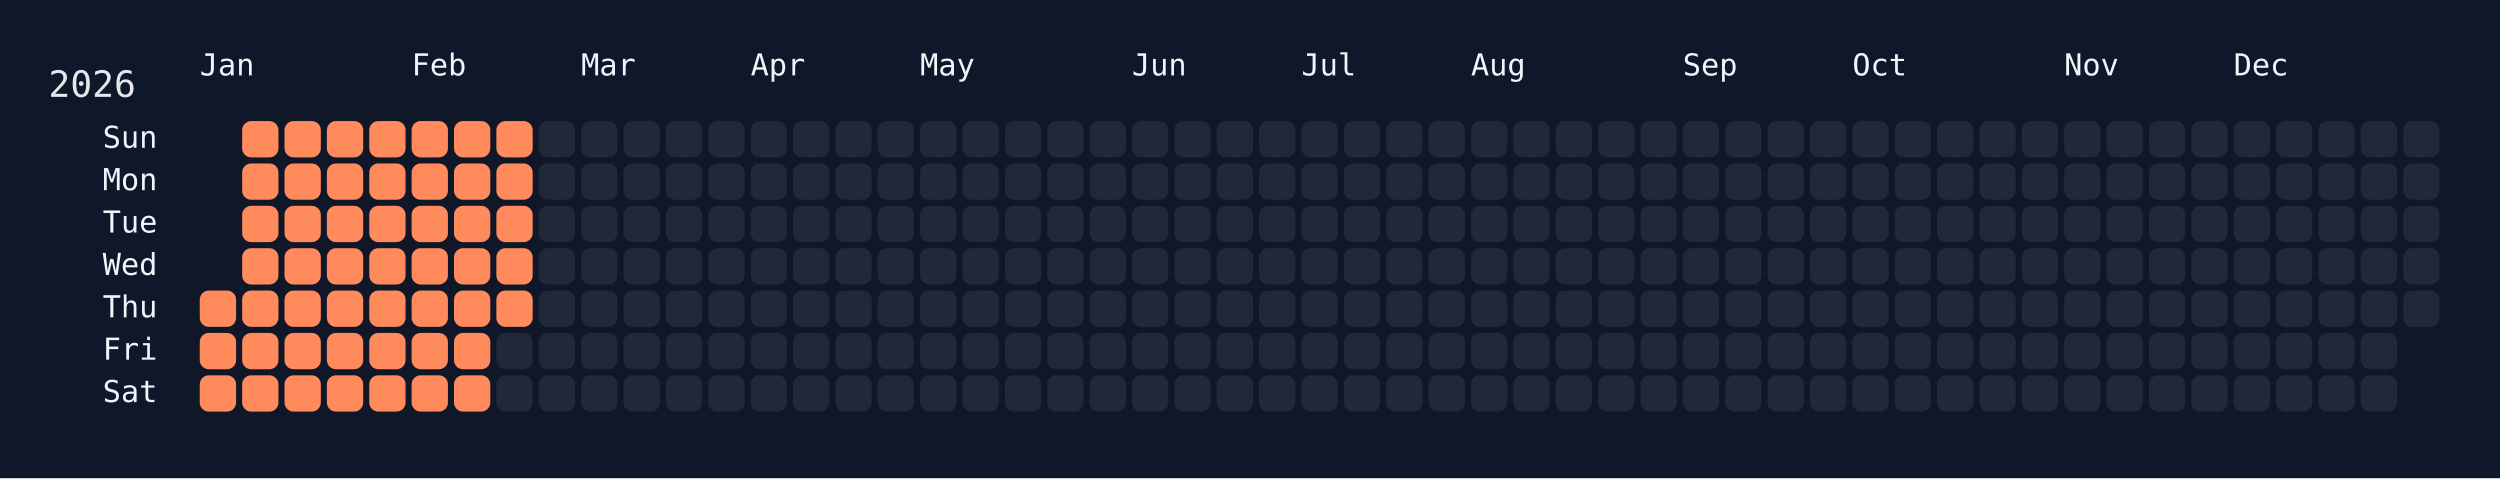
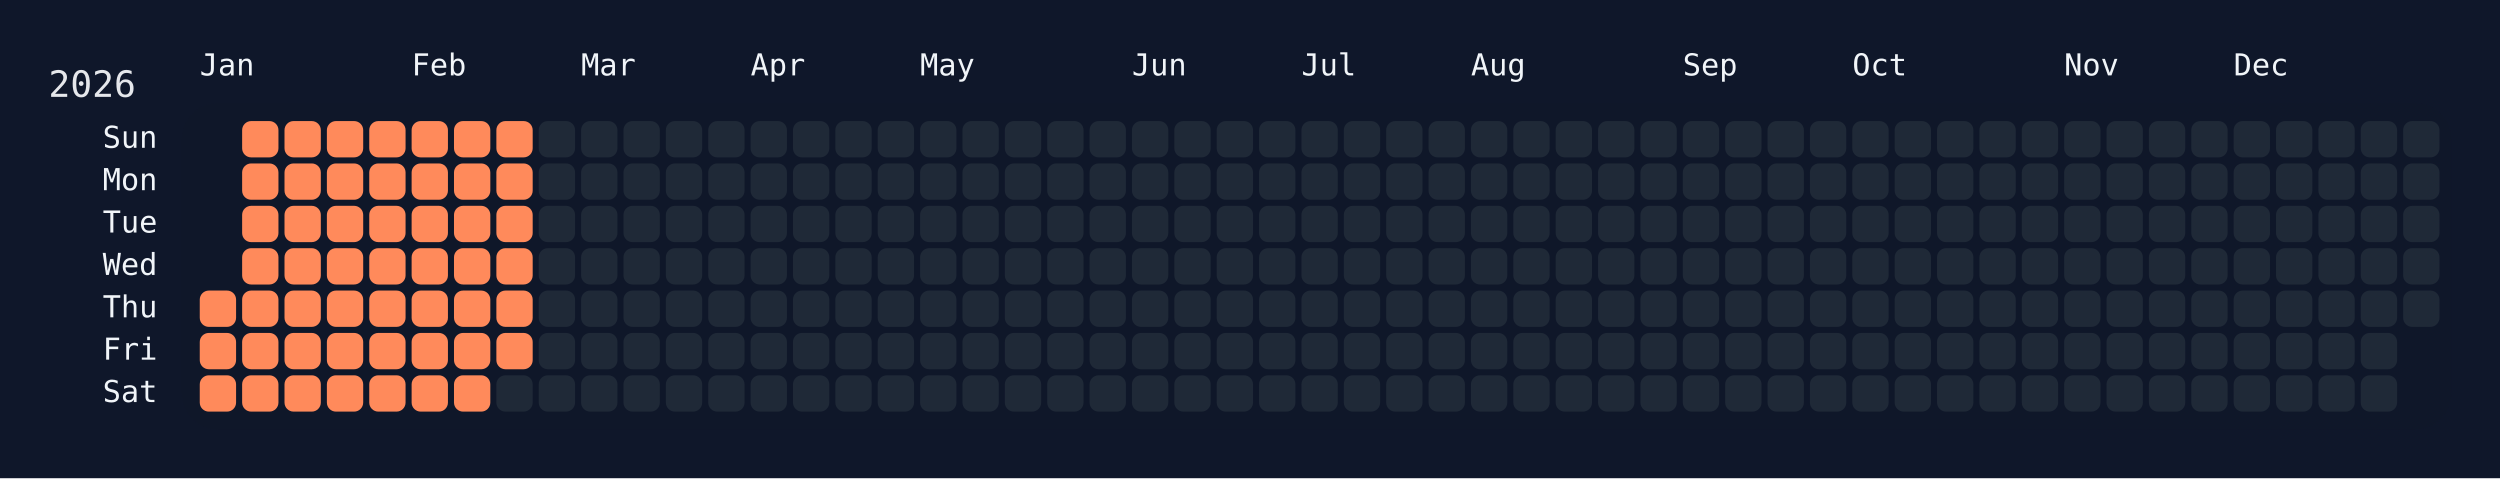
<svg xmlns="http://www.w3.org/2000/svg" width="826" height="158" viewBox="0 0 826 158">
  <rect width="826" height="158" fill="#0f172a" />
  <rect x="60" y="34" width="750" height="108" rx="12" ry="12" fill="rgba(15, 23, 42, 0.8)" />
  <text x="16" y="32" font-size="12" fill="#e5e7eb" font-family="JetBrains Mono, ui-monospace, SFMono-Regular, Menlo, Monaco, Consolas, monospace">2026</text>
  <text x="66" y="18" font-size="10" fill="#f1f5f9" font-family="JetBrains Mono, ui-monospace, SFMono-Regular, Menlo, Monaco, Consolas, monospace" dominant-baseline="hanging">Jan</text>
  <text x="136" y="18" font-size="10" fill="#f1f5f9" font-family="JetBrains Mono, ui-monospace, SFMono-Regular, Menlo, Monaco, Consolas, monospace" dominant-baseline="hanging">Feb</text>
  <text x="192" y="18" font-size="10" fill="#f1f5f9" font-family="JetBrains Mono, ui-monospace, SFMono-Regular, Menlo, Monaco, Consolas, monospace" dominant-baseline="hanging">Mar</text>
  <text x="248" y="18" font-size="10" fill="#f1f5f9" font-family="JetBrains Mono, ui-monospace, SFMono-Regular, Menlo, Monaco, Consolas, monospace" dominant-baseline="hanging">Apr</text>
  <text x="304" y="18" font-size="10" fill="#f1f5f9" font-family="JetBrains Mono, ui-monospace, SFMono-Regular, Menlo, Monaco, Consolas, monospace" dominant-baseline="hanging">May</text>
  <text x="374" y="18" font-size="10" fill="#f1f5f9" font-family="JetBrains Mono, ui-monospace, SFMono-Regular, Menlo, Monaco, Consolas, monospace" dominant-baseline="hanging">Jun</text>
  <text x="430" y="18" font-size="10" fill="#f1f5f9" font-family="JetBrains Mono, ui-monospace, SFMono-Regular, Menlo, Monaco, Consolas, monospace" dominant-baseline="hanging">Jul</text>
  <text x="486" y="18" font-size="10" fill="#f1f5f9" font-family="JetBrains Mono, ui-monospace, SFMono-Regular, Menlo, Monaco, Consolas, monospace" dominant-baseline="hanging">Aug</text>
  <text x="556" y="18" font-size="10" fill="#f1f5f9" font-family="JetBrains Mono, ui-monospace, SFMono-Regular, Menlo, Monaco, Consolas, monospace" dominant-baseline="hanging">Sep</text>
  <text x="612" y="18" font-size="10" fill="#f1f5f9" font-family="JetBrains Mono, ui-monospace, SFMono-Regular, Menlo, Monaco, Consolas, monospace" dominant-baseline="hanging">Oct</text>
  <text x="682" y="18" font-size="10" fill="#f1f5f9" font-family="JetBrains Mono, ui-monospace, SFMono-Regular, Menlo, Monaco, Consolas, monospace" dominant-baseline="hanging">Nov</text>
  <text x="738" y="18" font-size="10" fill="#f1f5f9" font-family="JetBrains Mono, ui-monospace, SFMono-Regular, Menlo, Monaco, Consolas, monospace" dominant-baseline="hanging">Dec</text>
  <text x="52" y="46.0" font-size="10" fill="#f1f5f9" font-family="JetBrains Mono, ui-monospace, SFMono-Regular, Menlo, Monaco, Consolas, monospace" text-anchor="end" dominant-baseline="middle">Sun</text>
  <text x="52" y="60.0" font-size="10" fill="#f1f5f9" font-family="JetBrains Mono, ui-monospace, SFMono-Regular, Menlo, Monaco, Consolas, monospace" text-anchor="end" dominant-baseline="middle">Mon</text>
  <text x="52" y="74.0" font-size="10" fill="#f1f5f9" font-family="JetBrains Mono, ui-monospace, SFMono-Regular, Menlo, Monaco, Consolas, monospace" text-anchor="end" dominant-baseline="middle">Tue</text>
  <text x="52" y="88.0" font-size="10" fill="#f1f5f9" font-family="JetBrains Mono, ui-monospace, SFMono-Regular, Menlo, Monaco, Consolas, monospace" text-anchor="end" dominant-baseline="middle">Wed</text>
  <text x="52" y="102.0" font-size="10" fill="#f1f5f9" font-family="JetBrains Mono, ui-monospace, SFMono-Regular, Menlo, Monaco, Consolas, monospace" text-anchor="end" dominant-baseline="middle">Thu</text>
  <text x="52" y="116.0" font-size="10" fill="#f1f5f9" font-family="JetBrains Mono, ui-monospace, SFMono-Regular, Menlo, Monaco, Consolas, monospace" text-anchor="end" dominant-baseline="middle">Fri</text>
  <text x="52" y="130.0" font-size="10" fill="#f1f5f9" font-family="JetBrains Mono, ui-monospace, SFMono-Regular, Menlo, Monaco, Consolas, monospace" text-anchor="end" dominant-baseline="middle">Sat</text>
  <g transform="translate(66,40)">
    <rect x="0" y="56" width="12" height="12" rx="3" ry="3" fill="#ff8a5b" data-date="2026-01-01" />
    <rect x="0" y="70" width="12" height="12" rx="3" ry="3" fill="#ff8a5b" data-date="2026-01-02" />
    <rect x="0" y="84" width="12" height="12" rx="3" ry="3" fill="#ff8a5b" data-date="2026-01-03" />
    <rect x="14" y="0" width="12" height="12" rx="3" ry="3" fill="#ff8a5b" data-date="2026-01-04" />
    <rect x="14" y="14" width="12" height="12" rx="3" ry="3" fill="#ff8a5b" data-date="2026-01-05" />
    <rect x="14" y="28" width="12" height="12" rx="3" ry="3" fill="#ff8a5b" data-date="2026-01-06" />
    <rect x="14" y="42" width="12" height="12" rx="3" ry="3" fill="#ff8a5b" data-date="2026-01-07" />
    <rect x="14" y="56" width="12" height="12" rx="3" ry="3" fill="#ff8a5b" data-date="2026-01-08" />
    <rect x="14" y="70" width="12" height="12" rx="3" ry="3" fill="#ff8a5b" data-date="2026-01-09" />
    <rect x="14" y="84" width="12" height="12" rx="3" ry="3" fill="#ff8a5b" data-date="2026-01-10" />
    <rect x="28" y="0" width="12" height="12" rx="3" ry="3" fill="#ff8a5b" data-date="2026-01-11" />
    <rect x="28" y="14" width="12" height="12" rx="3" ry="3" fill="#ff8a5b" data-date="2026-01-12" />
    <rect x="28" y="28" width="12" height="12" rx="3" ry="3" fill="#ff8a5b" data-date="2026-01-13" />
    <rect x="28" y="42" width="12" height="12" rx="3" ry="3" fill="#ff8a5b" data-date="2026-01-14" />
    <rect x="28" y="56" width="12" height="12" rx="3" ry="3" fill="#ff8a5b" data-date="2026-01-15" />
    <rect x="28" y="70" width="12" height="12" rx="3" ry="3" fill="#ff8a5b" data-date="2026-01-16" />
    <rect x="28" y="84" width="12" height="12" rx="3" ry="3" fill="#ff8a5b" data-date="2026-01-17" />
    <rect x="42" y="0" width="12" height="12" rx="3" ry="3" fill="#ff8a5b" data-date="2026-01-18" />
    <rect x="42" y="14" width="12" height="12" rx="3" ry="3" fill="#ff8a5b" data-date="2026-01-19" />
    <rect x="42" y="28" width="12" height="12" rx="3" ry="3" fill="#ff8a5b" data-date="2026-01-20" />
    <rect x="42" y="42" width="12" height="12" rx="3" ry="3" fill="#ff8a5b" data-date="2026-01-21" />
    <rect x="42" y="56" width="12" height="12" rx="3" ry="3" fill="#ff8a5b" data-date="2026-01-22" />
    <rect x="42" y="70" width="12" height="12" rx="3" ry="3" fill="#ff8a5b" data-date="2026-01-23" />
    <rect x="42" y="84" width="12" height="12" rx="3" ry="3" fill="#ff8a5b" data-date="2026-01-24" />
    <rect x="56" y="0" width="12" height="12" rx="3" ry="3" fill="#ff8a5b" data-date="2026-01-25" />
    <rect x="56" y="14" width="12" height="12" rx="3" ry="3" fill="#ff8a5b" data-date="2026-01-26" />
    <rect x="56" y="28" width="12" height="12" rx="3" ry="3" fill="#ff8a5b" data-date="2026-01-27" />
    <rect x="56" y="42" width="12" height="12" rx="3" ry="3" fill="#ff8a5b" data-date="2026-01-28" />
    <rect x="56" y="56" width="12" height="12" rx="3" ry="3" fill="#ff8a5b" data-date="2026-01-29" />
    <rect x="56" y="70" width="12" height="12" rx="3" ry="3" fill="#ff8a5b" data-date="2026-01-30" />
    <rect x="56" y="84" width="12" height="12" rx="3" ry="3" fill="#ff8a5b" data-date="2026-01-31" />
    <rect x="70" y="0" width="12" height="12" rx="3" ry="3" fill="#ff8a5b" data-date="2026-02-01" />
    <rect x="70" y="14" width="12" height="12" rx="3" ry="3" fill="#ff8a5b" data-date="2026-02-02" />
    <rect x="70" y="28" width="12" height="12" rx="3" ry="3" fill="#ff8a5b" data-date="2026-02-03" />
    <rect x="70" y="42" width="12" height="12" rx="3" ry="3" fill="#ff8a5b" data-date="2026-02-04" />
    <rect x="70" y="56" width="12" height="12" rx="3" ry="3" fill="#ff8a5b" data-date="2026-02-05" />
    <rect x="70" y="70" width="12" height="12" rx="3" ry="3" fill="#ff8a5b" data-date="2026-02-06" />
    <rect x="70" y="84" width="12" height="12" rx="3" ry="3" fill="#ff8a5b" data-date="2026-02-07" />
    <rect x="84" y="0" width="12" height="12" rx="3" ry="3" fill="#ff8a5b" data-date="2026-02-08" />
    <rect x="84" y="14" width="12" height="12" rx="3" ry="3" fill="#ff8a5b" data-date="2026-02-09" />
    <rect x="84" y="28" width="12" height="12" rx="3" ry="3" fill="#ff8a5b" data-date="2026-02-10" />
    <rect x="84" y="42" width="12" height="12" rx="3" ry="3" fill="#ff8a5b" data-date="2026-02-11" />
    <rect x="84" y="56" width="12" height="12" rx="3" ry="3" fill="#ff8a5b" data-date="2026-02-12" />
    <rect x="84" y="70" width="12" height="12" rx="3" ry="3" fill="#ff8a5b" data-date="2026-02-13" />
    <rect x="84" y="84" width="12" height="12" rx="3" ry="3" fill="#ff8a5b" data-date="2026-02-14" />
    <rect x="98" y="0" width="12" height="12" rx="3" ry="3" fill="#ff8a5b" data-date="2026-02-15" />
    <rect x="98" y="14" width="12" height="12" rx="3" ry="3" fill="#ff8a5b" data-date="2026-02-16" />
    <rect x="98" y="28" width="12" height="12" rx="3" ry="3" fill="#ff8a5b" data-date="2026-02-17" />
    <rect x="98" y="42" width="12" height="12" rx="3" ry="3" fill="#ff8a5b" data-date="2026-02-18" />
    <rect x="98" y="56" width="12" height="12" rx="3" ry="3" fill="#ff8a5b" data-date="2026-02-19" />
-     <rect x="98" y="70" width="12" height="12" rx="3" ry="3" fill="#1f2937" data-date="2026-02-20" />
+     <rect x="98" y="70" width="12" height="12" rx="3" ry="3" fill="#ff8a5b" data-date="2026-02-20" />
    <rect x="98" y="84" width="12" height="12" rx="3" ry="3" fill="#1f2937" data-date="2026-02-21" />
    <rect x="112" y="0" width="12" height="12" rx="3" ry="3" fill="#1f2937" data-date="2026-02-22" />
    <rect x="112" y="14" width="12" height="12" rx="3" ry="3" fill="#1f2937" data-date="2026-02-23" />
    <rect x="112" y="28" width="12" height="12" rx="3" ry="3" fill="#1f2937" data-date="2026-02-24" />
    <rect x="112" y="42" width="12" height="12" rx="3" ry="3" fill="#1f2937" data-date="2026-02-25" />
    <rect x="112" y="56" width="12" height="12" rx="3" ry="3" fill="#1f2937" data-date="2026-02-26" />
    <rect x="112" y="70" width="12" height="12" rx="3" ry="3" fill="#1f2937" data-date="2026-02-27" />
    <rect x="112" y="84" width="12" height="12" rx="3" ry="3" fill="#1f2937" data-date="2026-02-28" />
    <rect x="126" y="0" width="12" height="12" rx="3" ry="3" fill="#1f2937" data-date="2026-03-01" />
    <rect x="126" y="14" width="12" height="12" rx="3" ry="3" fill="#1f2937" data-date="2026-03-02" />
    <rect x="126" y="28" width="12" height="12" rx="3" ry="3" fill="#1f2937" data-date="2026-03-03" />
    <rect x="126" y="42" width="12" height="12" rx="3" ry="3" fill="#1f2937" data-date="2026-03-04" />
    <rect x="126" y="56" width="12" height="12" rx="3" ry="3" fill="#1f2937" data-date="2026-03-05" />
    <rect x="126" y="70" width="12" height="12" rx="3" ry="3" fill="#1f2937" data-date="2026-03-06" />
    <rect x="126" y="84" width="12" height="12" rx="3" ry="3" fill="#1f2937" data-date="2026-03-07" />
    <rect x="140" y="0" width="12" height="12" rx="3" ry="3" fill="#1f2937" data-date="2026-03-08" />
    <rect x="140" y="14" width="12" height="12" rx="3" ry="3" fill="#1f2937" data-date="2026-03-09" />
    <rect x="140" y="28" width="12" height="12" rx="3" ry="3" fill="#1f2937" data-date="2026-03-10" />
    <rect x="140" y="42" width="12" height="12" rx="3" ry="3" fill="#1f2937" data-date="2026-03-11" />
    <rect x="140" y="56" width="12" height="12" rx="3" ry="3" fill="#1f2937" data-date="2026-03-12" />
    <rect x="140" y="70" width="12" height="12" rx="3" ry="3" fill="#1f2937" data-date="2026-03-13" />
    <rect x="140" y="84" width="12" height="12" rx="3" ry="3" fill="#1f2937" data-date="2026-03-14" />
    <rect x="154" y="0" width="12" height="12" rx="3" ry="3" fill="#1f2937" data-date="2026-03-15" />
    <rect x="154" y="14" width="12" height="12" rx="3" ry="3" fill="#1f2937" data-date="2026-03-16" />
    <rect x="154" y="28" width="12" height="12" rx="3" ry="3" fill="#1f2937" data-date="2026-03-17" />
    <rect x="154" y="42" width="12" height="12" rx="3" ry="3" fill="#1f2937" data-date="2026-03-18" />
    <rect x="154" y="56" width="12" height="12" rx="3" ry="3" fill="#1f2937" data-date="2026-03-19" />
    <rect x="154" y="70" width="12" height="12" rx="3" ry="3" fill="#1f2937" data-date="2026-03-20" />
    <rect x="154" y="84" width="12" height="12" rx="3" ry="3" fill="#1f2937" data-date="2026-03-21" />
    <rect x="168" y="0" width="12" height="12" rx="3" ry="3" fill="#1f2937" data-date="2026-03-22" />
    <rect x="168" y="14" width="12" height="12" rx="3" ry="3" fill="#1f2937" data-date="2026-03-23" />
    <rect x="168" y="28" width="12" height="12" rx="3" ry="3" fill="#1f2937" data-date="2026-03-24" />
    <rect x="168" y="42" width="12" height="12" rx="3" ry="3" fill="#1f2937" data-date="2026-03-25" />
    <rect x="168" y="56" width="12" height="12" rx="3" ry="3" fill="#1f2937" data-date="2026-03-26" />
    <rect x="168" y="70" width="12" height="12" rx="3" ry="3" fill="#1f2937" data-date="2026-03-27" />
    <rect x="168" y="84" width="12" height="12" rx="3" ry="3" fill="#1f2937" data-date="2026-03-28" />
    <rect x="182" y="0" width="12" height="12" rx="3" ry="3" fill="#1f2937" data-date="2026-03-29" />
    <rect x="182" y="14" width="12" height="12" rx="3" ry="3" fill="#1f2937" data-date="2026-03-30" />
    <rect x="182" y="28" width="12" height="12" rx="3" ry="3" fill="#1f2937" data-date="2026-03-31" />
    <rect x="182" y="42" width="12" height="12" rx="3" ry="3" fill="#1f2937" data-date="2026-04-01" />
    <rect x="182" y="56" width="12" height="12" rx="3" ry="3" fill="#1f2937" data-date="2026-04-02" />
    <rect x="182" y="70" width="12" height="12" rx="3" ry="3" fill="#1f2937" data-date="2026-04-03" />
    <rect x="182" y="84" width="12" height="12" rx="3" ry="3" fill="#1f2937" data-date="2026-04-04" />
    <rect x="196" y="0" width="12" height="12" rx="3" ry="3" fill="#1f2937" data-date="2026-04-05" />
    <rect x="196" y="14" width="12" height="12" rx="3" ry="3" fill="#1f2937" data-date="2026-04-06" />
    <rect x="196" y="28" width="12" height="12" rx="3" ry="3" fill="#1f2937" data-date="2026-04-07" />
    <rect x="196" y="42" width="12" height="12" rx="3" ry="3" fill="#1f2937" data-date="2026-04-08" />
    <rect x="196" y="56" width="12" height="12" rx="3" ry="3" fill="#1f2937" data-date="2026-04-09" />
    <rect x="196" y="70" width="12" height="12" rx="3" ry="3" fill="#1f2937" data-date="2026-04-10" />
    <rect x="196" y="84" width="12" height="12" rx="3" ry="3" fill="#1f2937" data-date="2026-04-11" />
    <rect x="210" y="0" width="12" height="12" rx="3" ry="3" fill="#1f2937" data-date="2026-04-12" />
    <rect x="210" y="14" width="12" height="12" rx="3" ry="3" fill="#1f2937" data-date="2026-04-13" />
    <rect x="210" y="28" width="12" height="12" rx="3" ry="3" fill="#1f2937" data-date="2026-04-14" />
    <rect x="210" y="42" width="12" height="12" rx="3" ry="3" fill="#1f2937" data-date="2026-04-15" />
    <rect x="210" y="56" width="12" height="12" rx="3" ry="3" fill="#1f2937" data-date="2026-04-16" />
    <rect x="210" y="70" width="12" height="12" rx="3" ry="3" fill="#1f2937" data-date="2026-04-17" />
    <rect x="210" y="84" width="12" height="12" rx="3" ry="3" fill="#1f2937" data-date="2026-04-18" />
    <rect x="224" y="0" width="12" height="12" rx="3" ry="3" fill="#1f2937" data-date="2026-04-19" />
    <rect x="224" y="14" width="12" height="12" rx="3" ry="3" fill="#1f2937" data-date="2026-04-20" />
    <rect x="224" y="28" width="12" height="12" rx="3" ry="3" fill="#1f2937" data-date="2026-04-21" />
    <rect x="224" y="42" width="12" height="12" rx="3" ry="3" fill="#1f2937" data-date="2026-04-22" />
    <rect x="224" y="56" width="12" height="12" rx="3" ry="3" fill="#1f2937" data-date="2026-04-23" />
    <rect x="224" y="70" width="12" height="12" rx="3" ry="3" fill="#1f2937" data-date="2026-04-24" />
    <rect x="224" y="84" width="12" height="12" rx="3" ry="3" fill="#1f2937" data-date="2026-04-25" />
    <rect x="238" y="0" width="12" height="12" rx="3" ry="3" fill="#1f2937" data-date="2026-04-26" />
    <rect x="238" y="14" width="12" height="12" rx="3" ry="3" fill="#1f2937" data-date="2026-04-27" />
    <rect x="238" y="28" width="12" height="12" rx="3" ry="3" fill="#1f2937" data-date="2026-04-28" />
    <rect x="238" y="42" width="12" height="12" rx="3" ry="3" fill="#1f2937" data-date="2026-04-29" />
    <rect x="238" y="56" width="12" height="12" rx="3" ry="3" fill="#1f2937" data-date="2026-04-30" />
    <rect x="238" y="70" width="12" height="12" rx="3" ry="3" fill="#1f2937" data-date="2026-05-01" />
    <rect x="238" y="84" width="12" height="12" rx="3" ry="3" fill="#1f2937" data-date="2026-05-02" />
    <rect x="252" y="0" width="12" height="12" rx="3" ry="3" fill="#1f2937" data-date="2026-05-03" />
    <rect x="252" y="14" width="12" height="12" rx="3" ry="3" fill="#1f2937" data-date="2026-05-04" />
    <rect x="252" y="28" width="12" height="12" rx="3" ry="3" fill="#1f2937" data-date="2026-05-05" />
    <rect x="252" y="42" width="12" height="12" rx="3" ry="3" fill="#1f2937" data-date="2026-05-06" />
    <rect x="252" y="56" width="12" height="12" rx="3" ry="3" fill="#1f2937" data-date="2026-05-07" />
    <rect x="252" y="70" width="12" height="12" rx="3" ry="3" fill="#1f2937" data-date="2026-05-08" />
    <rect x="252" y="84" width="12" height="12" rx="3" ry="3" fill="#1f2937" data-date="2026-05-09" />
    <rect x="266" y="0" width="12" height="12" rx="3" ry="3" fill="#1f2937" data-date="2026-05-10" />
    <rect x="266" y="14" width="12" height="12" rx="3" ry="3" fill="#1f2937" data-date="2026-05-11" />
    <rect x="266" y="28" width="12" height="12" rx="3" ry="3" fill="#1f2937" data-date="2026-05-12" />
    <rect x="266" y="42" width="12" height="12" rx="3" ry="3" fill="#1f2937" data-date="2026-05-13" />
    <rect x="266" y="56" width="12" height="12" rx="3" ry="3" fill="#1f2937" data-date="2026-05-14" />
    <rect x="266" y="70" width="12" height="12" rx="3" ry="3" fill="#1f2937" data-date="2026-05-15" />
    <rect x="266" y="84" width="12" height="12" rx="3" ry="3" fill="#1f2937" data-date="2026-05-16" />
    <rect x="280" y="0" width="12" height="12" rx="3" ry="3" fill="#1f2937" data-date="2026-05-17" />
    <rect x="280" y="14" width="12" height="12" rx="3" ry="3" fill="#1f2937" data-date="2026-05-18" />
    <rect x="280" y="28" width="12" height="12" rx="3" ry="3" fill="#1f2937" data-date="2026-05-19" />
    <rect x="280" y="42" width="12" height="12" rx="3" ry="3" fill="#1f2937" data-date="2026-05-20" />
    <rect x="280" y="56" width="12" height="12" rx="3" ry="3" fill="#1f2937" data-date="2026-05-21" />
    <rect x="280" y="70" width="12" height="12" rx="3" ry="3" fill="#1f2937" data-date="2026-05-22" />
    <rect x="280" y="84" width="12" height="12" rx="3" ry="3" fill="#1f2937" data-date="2026-05-23" />
    <rect x="294" y="0" width="12" height="12" rx="3" ry="3" fill="#1f2937" data-date="2026-05-24" />
    <rect x="294" y="14" width="12" height="12" rx="3" ry="3" fill="#1f2937" data-date="2026-05-25" />
    <rect x="294" y="28" width="12" height="12" rx="3" ry="3" fill="#1f2937" data-date="2026-05-26" />
    <rect x="294" y="42" width="12" height="12" rx="3" ry="3" fill="#1f2937" data-date="2026-05-27" />
    <rect x="294" y="56" width="12" height="12" rx="3" ry="3" fill="#1f2937" data-date="2026-05-28" />
    <rect x="294" y="70" width="12" height="12" rx="3" ry="3" fill="#1f2937" data-date="2026-05-29" />
    <rect x="294" y="84" width="12" height="12" rx="3" ry="3" fill="#1f2937" data-date="2026-05-30" />
    <rect x="308" y="0" width="12" height="12" rx="3" ry="3" fill="#1f2937" data-date="2026-05-31" />
    <rect x="308" y="14" width="12" height="12" rx="3" ry="3" fill="#1f2937" data-date="2026-06-01" />
    <rect x="308" y="28" width="12" height="12" rx="3" ry="3" fill="#1f2937" data-date="2026-06-02" />
    <rect x="308" y="42" width="12" height="12" rx="3" ry="3" fill="#1f2937" data-date="2026-06-03" />
    <rect x="308" y="56" width="12" height="12" rx="3" ry="3" fill="#1f2937" data-date="2026-06-04" />
    <rect x="308" y="70" width="12" height="12" rx="3" ry="3" fill="#1f2937" data-date="2026-06-05" />
    <rect x="308" y="84" width="12" height="12" rx="3" ry="3" fill="#1f2937" data-date="2026-06-06" />
    <rect x="322" y="0" width="12" height="12" rx="3" ry="3" fill="#1f2937" data-date="2026-06-07" />
    <rect x="322" y="14" width="12" height="12" rx="3" ry="3" fill="#1f2937" data-date="2026-06-08" />
    <rect x="322" y="28" width="12" height="12" rx="3" ry="3" fill="#1f2937" data-date="2026-06-09" />
    <rect x="322" y="42" width="12" height="12" rx="3" ry="3" fill="#1f2937" data-date="2026-06-10" />
    <rect x="322" y="56" width="12" height="12" rx="3" ry="3" fill="#1f2937" data-date="2026-06-11" />
    <rect x="322" y="70" width="12" height="12" rx="3" ry="3" fill="#1f2937" data-date="2026-06-12" />
    <rect x="322" y="84" width="12" height="12" rx="3" ry="3" fill="#1f2937" data-date="2026-06-13" />
    <rect x="336" y="0" width="12" height="12" rx="3" ry="3" fill="#1f2937" data-date="2026-06-14" />
    <rect x="336" y="14" width="12" height="12" rx="3" ry="3" fill="#1f2937" data-date="2026-06-15" />
    <rect x="336" y="28" width="12" height="12" rx="3" ry="3" fill="#1f2937" data-date="2026-06-16" />
    <rect x="336" y="42" width="12" height="12" rx="3" ry="3" fill="#1f2937" data-date="2026-06-17" />
    <rect x="336" y="56" width="12" height="12" rx="3" ry="3" fill="#1f2937" data-date="2026-06-18" />
    <rect x="336" y="70" width="12" height="12" rx="3" ry="3" fill="#1f2937" data-date="2026-06-19" />
    <rect x="336" y="84" width="12" height="12" rx="3" ry="3" fill="#1f2937" data-date="2026-06-20" />
    <rect x="350" y="0" width="12" height="12" rx="3" ry="3" fill="#1f2937" data-date="2026-06-21" />
    <rect x="350" y="14" width="12" height="12" rx="3" ry="3" fill="#1f2937" data-date="2026-06-22" />
    <rect x="350" y="28" width="12" height="12" rx="3" ry="3" fill="#1f2937" data-date="2026-06-23" />
    <rect x="350" y="42" width="12" height="12" rx="3" ry="3" fill="#1f2937" data-date="2026-06-24" />
    <rect x="350" y="56" width="12" height="12" rx="3" ry="3" fill="#1f2937" data-date="2026-06-25" />
    <rect x="350" y="70" width="12" height="12" rx="3" ry="3" fill="#1f2937" data-date="2026-06-26" />
    <rect x="350" y="84" width="12" height="12" rx="3" ry="3" fill="#1f2937" data-date="2026-06-27" />
    <rect x="364" y="0" width="12" height="12" rx="3" ry="3" fill="#1f2937" data-date="2026-06-28" />
    <rect x="364" y="14" width="12" height="12" rx="3" ry="3" fill="#1f2937" data-date="2026-06-29" />
    <rect x="364" y="28" width="12" height="12" rx="3" ry="3" fill="#1f2937" data-date="2026-06-30" />
    <rect x="364" y="42" width="12" height="12" rx="3" ry="3" fill="#1f2937" data-date="2026-07-01" />
    <rect x="364" y="56" width="12" height="12" rx="3" ry="3" fill="#1f2937" data-date="2026-07-02" />
    <rect x="364" y="70" width="12" height="12" rx="3" ry="3" fill="#1f2937" data-date="2026-07-03" />
    <rect x="364" y="84" width="12" height="12" rx="3" ry="3" fill="#1f2937" data-date="2026-07-04" />
    <rect x="378" y="0" width="12" height="12" rx="3" ry="3" fill="#1f2937" data-date="2026-07-05" />
    <rect x="378" y="14" width="12" height="12" rx="3" ry="3" fill="#1f2937" data-date="2026-07-06" />
    <rect x="378" y="28" width="12" height="12" rx="3" ry="3" fill="#1f2937" data-date="2026-07-07" />
    <rect x="378" y="42" width="12" height="12" rx="3" ry="3" fill="#1f2937" data-date="2026-07-08" />
    <rect x="378" y="56" width="12" height="12" rx="3" ry="3" fill="#1f2937" data-date="2026-07-09" />
    <rect x="378" y="70" width="12" height="12" rx="3" ry="3" fill="#1f2937" data-date="2026-07-10" />
    <rect x="378" y="84" width="12" height="12" rx="3" ry="3" fill="#1f2937" data-date="2026-07-11" />
    <rect x="392" y="0" width="12" height="12" rx="3" ry="3" fill="#1f2937" data-date="2026-07-12" />
    <rect x="392" y="14" width="12" height="12" rx="3" ry="3" fill="#1f2937" data-date="2026-07-13" />
    <rect x="392" y="28" width="12" height="12" rx="3" ry="3" fill="#1f2937" data-date="2026-07-14" />
    <rect x="392" y="42" width="12" height="12" rx="3" ry="3" fill="#1f2937" data-date="2026-07-15" />
    <rect x="392" y="56" width="12" height="12" rx="3" ry="3" fill="#1f2937" data-date="2026-07-16" />
    <rect x="392" y="70" width="12" height="12" rx="3" ry="3" fill="#1f2937" data-date="2026-07-17" />
    <rect x="392" y="84" width="12" height="12" rx="3" ry="3" fill="#1f2937" data-date="2026-07-18" />
    <rect x="406" y="0" width="12" height="12" rx="3" ry="3" fill="#1f2937" data-date="2026-07-19" />
    <rect x="406" y="14" width="12" height="12" rx="3" ry="3" fill="#1f2937" data-date="2026-07-20" />
    <rect x="406" y="28" width="12" height="12" rx="3" ry="3" fill="#1f2937" data-date="2026-07-21" />
    <rect x="406" y="42" width="12" height="12" rx="3" ry="3" fill="#1f2937" data-date="2026-07-22" />
    <rect x="406" y="56" width="12" height="12" rx="3" ry="3" fill="#1f2937" data-date="2026-07-23" />
    <rect x="406" y="70" width="12" height="12" rx="3" ry="3" fill="#1f2937" data-date="2026-07-24" />
    <rect x="406" y="84" width="12" height="12" rx="3" ry="3" fill="#1f2937" data-date="2026-07-25" />
    <rect x="420" y="0" width="12" height="12" rx="3" ry="3" fill="#1f2937" data-date="2026-07-26" />
    <rect x="420" y="14" width="12" height="12" rx="3" ry="3" fill="#1f2937" data-date="2026-07-27" />
    <rect x="420" y="28" width="12" height="12" rx="3" ry="3" fill="#1f2937" data-date="2026-07-28" />
    <rect x="420" y="42" width="12" height="12" rx="3" ry="3" fill="#1f2937" data-date="2026-07-29" />
    <rect x="420" y="56" width="12" height="12" rx="3" ry="3" fill="#1f2937" data-date="2026-07-30" />
    <rect x="420" y="70" width="12" height="12" rx="3" ry="3" fill="#1f2937" data-date="2026-07-31" />
    <rect x="420" y="84" width="12" height="12" rx="3" ry="3" fill="#1f2937" data-date="2026-08-01" />
    <rect x="434" y="0" width="12" height="12" rx="3" ry="3" fill="#1f2937" data-date="2026-08-02" />
    <rect x="434" y="14" width="12" height="12" rx="3" ry="3" fill="#1f2937" data-date="2026-08-03" />
    <rect x="434" y="28" width="12" height="12" rx="3" ry="3" fill="#1f2937" data-date="2026-08-04" />
    <rect x="434" y="42" width="12" height="12" rx="3" ry="3" fill="#1f2937" data-date="2026-08-05" />
    <rect x="434" y="56" width="12" height="12" rx="3" ry="3" fill="#1f2937" data-date="2026-08-06" />
    <rect x="434" y="70" width="12" height="12" rx="3" ry="3" fill="#1f2937" data-date="2026-08-07" />
    <rect x="434" y="84" width="12" height="12" rx="3" ry="3" fill="#1f2937" data-date="2026-08-08" />
    <rect x="448" y="0" width="12" height="12" rx="3" ry="3" fill="#1f2937" data-date="2026-08-09" />
    <rect x="448" y="14" width="12" height="12" rx="3" ry="3" fill="#1f2937" data-date="2026-08-10" />
    <rect x="448" y="28" width="12" height="12" rx="3" ry="3" fill="#1f2937" data-date="2026-08-11" />
    <rect x="448" y="42" width="12" height="12" rx="3" ry="3" fill="#1f2937" data-date="2026-08-12" />
    <rect x="448" y="56" width="12" height="12" rx="3" ry="3" fill="#1f2937" data-date="2026-08-13" />
    <rect x="448" y="70" width="12" height="12" rx="3" ry="3" fill="#1f2937" data-date="2026-08-14" />
    <rect x="448" y="84" width="12" height="12" rx="3" ry="3" fill="#1f2937" data-date="2026-08-15" />
    <rect x="462" y="0" width="12" height="12" rx="3" ry="3" fill="#1f2937" data-date="2026-08-16" />
    <rect x="462" y="14" width="12" height="12" rx="3" ry="3" fill="#1f2937" data-date="2026-08-17" />
    <rect x="462" y="28" width="12" height="12" rx="3" ry="3" fill="#1f2937" data-date="2026-08-18" />
    <rect x="462" y="42" width="12" height="12" rx="3" ry="3" fill="#1f2937" data-date="2026-08-19" />
    <rect x="462" y="56" width="12" height="12" rx="3" ry="3" fill="#1f2937" data-date="2026-08-20" />
    <rect x="462" y="70" width="12" height="12" rx="3" ry="3" fill="#1f2937" data-date="2026-08-21" />
    <rect x="462" y="84" width="12" height="12" rx="3" ry="3" fill="#1f2937" data-date="2026-08-22" />
    <rect x="476" y="0" width="12" height="12" rx="3" ry="3" fill="#1f2937" data-date="2026-08-23" />
    <rect x="476" y="14" width="12" height="12" rx="3" ry="3" fill="#1f2937" data-date="2026-08-24" />
    <rect x="476" y="28" width="12" height="12" rx="3" ry="3" fill="#1f2937" data-date="2026-08-25" />
    <rect x="476" y="42" width="12" height="12" rx="3" ry="3" fill="#1f2937" data-date="2026-08-26" />
    <rect x="476" y="56" width="12" height="12" rx="3" ry="3" fill="#1f2937" data-date="2026-08-27" />
    <rect x="476" y="70" width="12" height="12" rx="3" ry="3" fill="#1f2937" data-date="2026-08-28" />
    <rect x="476" y="84" width="12" height="12" rx="3" ry="3" fill="#1f2937" data-date="2026-08-29" />
    <rect x="490" y="0" width="12" height="12" rx="3" ry="3" fill="#1f2937" data-date="2026-08-30" />
    <rect x="490" y="14" width="12" height="12" rx="3" ry="3" fill="#1f2937" data-date="2026-08-31" />
    <rect x="490" y="28" width="12" height="12" rx="3" ry="3" fill="#1f2937" data-date="2026-09-01" />
    <rect x="490" y="42" width="12" height="12" rx="3" ry="3" fill="#1f2937" data-date="2026-09-02" />
    <rect x="490" y="56" width="12" height="12" rx="3" ry="3" fill="#1f2937" data-date="2026-09-03" />
    <rect x="490" y="70" width="12" height="12" rx="3" ry="3" fill="#1f2937" data-date="2026-09-04" />
    <rect x="490" y="84" width="12" height="12" rx="3" ry="3" fill="#1f2937" data-date="2026-09-05" />
    <rect x="504" y="0" width="12" height="12" rx="3" ry="3" fill="#1f2937" data-date="2026-09-06" />
    <rect x="504" y="14" width="12" height="12" rx="3" ry="3" fill="#1f2937" data-date="2026-09-07" />
    <rect x="504" y="28" width="12" height="12" rx="3" ry="3" fill="#1f2937" data-date="2026-09-08" />
    <rect x="504" y="42" width="12" height="12" rx="3" ry="3" fill="#1f2937" data-date="2026-09-09" />
    <rect x="504" y="56" width="12" height="12" rx="3" ry="3" fill="#1f2937" data-date="2026-09-10" />
    <rect x="504" y="70" width="12" height="12" rx="3" ry="3" fill="#1f2937" data-date="2026-09-11" />
    <rect x="504" y="84" width="12" height="12" rx="3" ry="3" fill="#1f2937" data-date="2026-09-12" />
    <rect x="518" y="0" width="12" height="12" rx="3" ry="3" fill="#1f2937" data-date="2026-09-13" />
    <rect x="518" y="14" width="12" height="12" rx="3" ry="3" fill="#1f2937" data-date="2026-09-14" />
    <rect x="518" y="28" width="12" height="12" rx="3" ry="3" fill="#1f2937" data-date="2026-09-15" />
    <rect x="518" y="42" width="12" height="12" rx="3" ry="3" fill="#1f2937" data-date="2026-09-16" />
    <rect x="518" y="56" width="12" height="12" rx="3" ry="3" fill="#1f2937" data-date="2026-09-17" />
    <rect x="518" y="70" width="12" height="12" rx="3" ry="3" fill="#1f2937" data-date="2026-09-18" />
    <rect x="518" y="84" width="12" height="12" rx="3" ry="3" fill="#1f2937" data-date="2026-09-19" />
    <rect x="532" y="0" width="12" height="12" rx="3" ry="3" fill="#1f2937" data-date="2026-09-20" />
    <rect x="532" y="14" width="12" height="12" rx="3" ry="3" fill="#1f2937" data-date="2026-09-21" />
    <rect x="532" y="28" width="12" height="12" rx="3" ry="3" fill="#1f2937" data-date="2026-09-22" />
    <rect x="532" y="42" width="12" height="12" rx="3" ry="3" fill="#1f2937" data-date="2026-09-23" />
    <rect x="532" y="56" width="12" height="12" rx="3" ry="3" fill="#1f2937" data-date="2026-09-24" />
    <rect x="532" y="70" width="12" height="12" rx="3" ry="3" fill="#1f2937" data-date="2026-09-25" />
    <rect x="532" y="84" width="12" height="12" rx="3" ry="3" fill="#1f2937" data-date="2026-09-26" />
    <rect x="546" y="0" width="12" height="12" rx="3" ry="3" fill="#1f2937" data-date="2026-09-27" />
    <rect x="546" y="14" width="12" height="12" rx="3" ry="3" fill="#1f2937" data-date="2026-09-28" />
    <rect x="546" y="28" width="12" height="12" rx="3" ry="3" fill="#1f2937" data-date="2026-09-29" />
    <rect x="546" y="42" width="12" height="12" rx="3" ry="3" fill="#1f2937" data-date="2026-09-30" />
    <rect x="546" y="56" width="12" height="12" rx="3" ry="3" fill="#1f2937" data-date="2026-10-01" />
    <rect x="546" y="70" width="12" height="12" rx="3" ry="3" fill="#1f2937" data-date="2026-10-02" />
    <rect x="546" y="84" width="12" height="12" rx="3" ry="3" fill="#1f2937" data-date="2026-10-03" />
    <rect x="560" y="0" width="12" height="12" rx="3" ry="3" fill="#1f2937" data-date="2026-10-04" />
    <rect x="560" y="14" width="12" height="12" rx="3" ry="3" fill="#1f2937" data-date="2026-10-05" />
    <rect x="560" y="28" width="12" height="12" rx="3" ry="3" fill="#1f2937" data-date="2026-10-06" />
    <rect x="560" y="42" width="12" height="12" rx="3" ry="3" fill="#1f2937" data-date="2026-10-07" />
    <rect x="560" y="56" width="12" height="12" rx="3" ry="3" fill="#1f2937" data-date="2026-10-08" />
    <rect x="560" y="70" width="12" height="12" rx="3" ry="3" fill="#1f2937" data-date="2026-10-09" />
    <rect x="560" y="84" width="12" height="12" rx="3" ry="3" fill="#1f2937" data-date="2026-10-10" />
    <rect x="574" y="0" width="12" height="12" rx="3" ry="3" fill="#1f2937" data-date="2026-10-11" />
    <rect x="574" y="14" width="12" height="12" rx="3" ry="3" fill="#1f2937" data-date="2026-10-12" />
    <rect x="574" y="28" width="12" height="12" rx="3" ry="3" fill="#1f2937" data-date="2026-10-13" />
    <rect x="574" y="42" width="12" height="12" rx="3" ry="3" fill="#1f2937" data-date="2026-10-14" />
    <rect x="574" y="56" width="12" height="12" rx="3" ry="3" fill="#1f2937" data-date="2026-10-15" />
    <rect x="574" y="70" width="12" height="12" rx="3" ry="3" fill="#1f2937" data-date="2026-10-16" />
    <rect x="574" y="84" width="12" height="12" rx="3" ry="3" fill="#1f2937" data-date="2026-10-17" />
    <rect x="588" y="0" width="12" height="12" rx="3" ry="3" fill="#1f2937" data-date="2026-10-18" />
    <rect x="588" y="14" width="12" height="12" rx="3" ry="3" fill="#1f2937" data-date="2026-10-19" />
    <rect x="588" y="28" width="12" height="12" rx="3" ry="3" fill="#1f2937" data-date="2026-10-20" />
    <rect x="588" y="42" width="12" height="12" rx="3" ry="3" fill="#1f2937" data-date="2026-10-21" />
    <rect x="588" y="56" width="12" height="12" rx="3" ry="3" fill="#1f2937" data-date="2026-10-22" />
    <rect x="588" y="70" width="12" height="12" rx="3" ry="3" fill="#1f2937" data-date="2026-10-23" />
    <rect x="588" y="84" width="12" height="12" rx="3" ry="3" fill="#1f2937" data-date="2026-10-24" />
    <rect x="602" y="0" width="12" height="12" rx="3" ry="3" fill="#1f2937" data-date="2026-10-25" />
    <rect x="602" y="14" width="12" height="12" rx="3" ry="3" fill="#1f2937" data-date="2026-10-26" />
    <rect x="602" y="28" width="12" height="12" rx="3" ry="3" fill="#1f2937" data-date="2026-10-27" />
    <rect x="602" y="42" width="12" height="12" rx="3" ry="3" fill="#1f2937" data-date="2026-10-28" />
    <rect x="602" y="56" width="12" height="12" rx="3" ry="3" fill="#1f2937" data-date="2026-10-29" />
    <rect x="602" y="70" width="12" height="12" rx="3" ry="3" fill="#1f2937" data-date="2026-10-30" />
    <rect x="602" y="84" width="12" height="12" rx="3" ry="3" fill="#1f2937" data-date="2026-10-31" />
    <rect x="616" y="0" width="12" height="12" rx="3" ry="3" fill="#1f2937" data-date="2026-11-01" />
    <rect x="616" y="14" width="12" height="12" rx="3" ry="3" fill="#1f2937" data-date="2026-11-02" />
    <rect x="616" y="28" width="12" height="12" rx="3" ry="3" fill="#1f2937" data-date="2026-11-03" />
    <rect x="616" y="42" width="12" height="12" rx="3" ry="3" fill="#1f2937" data-date="2026-11-04" />
    <rect x="616" y="56" width="12" height="12" rx="3" ry="3" fill="#1f2937" data-date="2026-11-05" />
    <rect x="616" y="70" width="12" height="12" rx="3" ry="3" fill="#1f2937" data-date="2026-11-06" />
    <rect x="616" y="84" width="12" height="12" rx="3" ry="3" fill="#1f2937" data-date="2026-11-07" />
    <rect x="630" y="0" width="12" height="12" rx="3" ry="3" fill="#1f2937" data-date="2026-11-08" />
    <rect x="630" y="14" width="12" height="12" rx="3" ry="3" fill="#1f2937" data-date="2026-11-09" />
    <rect x="630" y="28" width="12" height="12" rx="3" ry="3" fill="#1f2937" data-date="2026-11-10" />
    <rect x="630" y="42" width="12" height="12" rx="3" ry="3" fill="#1f2937" data-date="2026-11-11" />
    <rect x="630" y="56" width="12" height="12" rx="3" ry="3" fill="#1f2937" data-date="2026-11-12" />
    <rect x="630" y="70" width="12" height="12" rx="3" ry="3" fill="#1f2937" data-date="2026-11-13" />
    <rect x="630" y="84" width="12" height="12" rx="3" ry="3" fill="#1f2937" data-date="2026-11-14" />
    <rect x="644" y="0" width="12" height="12" rx="3" ry="3" fill="#1f2937" data-date="2026-11-15" />
    <rect x="644" y="14" width="12" height="12" rx="3" ry="3" fill="#1f2937" data-date="2026-11-16" />
    <rect x="644" y="28" width="12" height="12" rx="3" ry="3" fill="#1f2937" data-date="2026-11-17" />
    <rect x="644" y="42" width="12" height="12" rx="3" ry="3" fill="#1f2937" data-date="2026-11-18" />
    <rect x="644" y="56" width="12" height="12" rx="3" ry="3" fill="#1f2937" data-date="2026-11-19" />
    <rect x="644" y="70" width="12" height="12" rx="3" ry="3" fill="#1f2937" data-date="2026-11-20" />
    <rect x="644" y="84" width="12" height="12" rx="3" ry="3" fill="#1f2937" data-date="2026-11-21" />
    <rect x="658" y="0" width="12" height="12" rx="3" ry="3" fill="#1f2937" data-date="2026-11-22" />
    <rect x="658" y="14" width="12" height="12" rx="3" ry="3" fill="#1f2937" data-date="2026-11-23" />
    <rect x="658" y="28" width="12" height="12" rx="3" ry="3" fill="#1f2937" data-date="2026-11-24" />
    <rect x="658" y="42" width="12" height="12" rx="3" ry="3" fill="#1f2937" data-date="2026-11-25" />
    <rect x="658" y="56" width="12" height="12" rx="3" ry="3" fill="#1f2937" data-date="2026-11-26" />
    <rect x="658" y="70" width="12" height="12" rx="3" ry="3" fill="#1f2937" data-date="2026-11-27" />
    <rect x="658" y="84" width="12" height="12" rx="3" ry="3" fill="#1f2937" data-date="2026-11-28" />
    <rect x="672" y="0" width="12" height="12" rx="3" ry="3" fill="#1f2937" data-date="2026-11-29" />
    <rect x="672" y="14" width="12" height="12" rx="3" ry="3" fill="#1f2937" data-date="2026-11-30" />
    <rect x="672" y="28" width="12" height="12" rx="3" ry="3" fill="#1f2937" data-date="2026-12-01" />
    <rect x="672" y="42" width="12" height="12" rx="3" ry="3" fill="#1f2937" data-date="2026-12-02" />
    <rect x="672" y="56" width="12" height="12" rx="3" ry="3" fill="#1f2937" data-date="2026-12-03" />
    <rect x="672" y="70" width="12" height="12" rx="3" ry="3" fill="#1f2937" data-date="2026-12-04" />
    <rect x="672" y="84" width="12" height="12" rx="3" ry="3" fill="#1f2937" data-date="2026-12-05" />
    <rect x="686" y="0" width="12" height="12" rx="3" ry="3" fill="#1f2937" data-date="2026-12-06" />
    <rect x="686" y="14" width="12" height="12" rx="3" ry="3" fill="#1f2937" data-date="2026-12-07" />
    <rect x="686" y="28" width="12" height="12" rx="3" ry="3" fill="#1f2937" data-date="2026-12-08" />
    <rect x="686" y="42" width="12" height="12" rx="3" ry="3" fill="#1f2937" data-date="2026-12-09" />
    <rect x="686" y="56" width="12" height="12" rx="3" ry="3" fill="#1f2937" data-date="2026-12-10" />
    <rect x="686" y="70" width="12" height="12" rx="3" ry="3" fill="#1f2937" data-date="2026-12-11" />
    <rect x="686" y="84" width="12" height="12" rx="3" ry="3" fill="#1f2937" data-date="2026-12-12" />
    <rect x="700" y="0" width="12" height="12" rx="3" ry="3" fill="#1f2937" data-date="2026-12-13" />
    <rect x="700" y="14" width="12" height="12" rx="3" ry="3" fill="#1f2937" data-date="2026-12-14" />
    <rect x="700" y="28" width="12" height="12" rx="3" ry="3" fill="#1f2937" data-date="2026-12-15" />
    <rect x="700" y="42" width="12" height="12" rx="3" ry="3" fill="#1f2937" data-date="2026-12-16" />
    <rect x="700" y="56" width="12" height="12" rx="3" ry="3" fill="#1f2937" data-date="2026-12-17" />
    <rect x="700" y="70" width="12" height="12" rx="3" ry="3" fill="#1f2937" data-date="2026-12-18" />
    <rect x="700" y="84" width="12" height="12" rx="3" ry="3" fill="#1f2937" data-date="2026-12-19" />
    <rect x="714" y="0" width="12" height="12" rx="3" ry="3" fill="#1f2937" data-date="2026-12-20" />
    <rect x="714" y="14" width="12" height="12" rx="3" ry="3" fill="#1f2937" data-date="2026-12-21" />
    <rect x="714" y="28" width="12" height="12" rx="3" ry="3" fill="#1f2937" data-date="2026-12-22" />
    <rect x="714" y="42" width="12" height="12" rx="3" ry="3" fill="#1f2937" data-date="2026-12-23" />
    <rect x="714" y="56" width="12" height="12" rx="3" ry="3" fill="#1f2937" data-date="2026-12-24" />
    <rect x="714" y="70" width="12" height="12" rx="3" ry="3" fill="#1f2937" data-date="2026-12-25" />
    <rect x="714" y="84" width="12" height="12" rx="3" ry="3" fill="#1f2937" data-date="2026-12-26" />
    <rect x="728" y="0" width="12" height="12" rx="3" ry="3" fill="#1f2937" data-date="2026-12-27" />
    <rect x="728" y="14" width="12" height="12" rx="3" ry="3" fill="#1f2937" data-date="2026-12-28" />
    <rect x="728" y="28" width="12" height="12" rx="3" ry="3" fill="#1f2937" data-date="2026-12-29" />
    <rect x="728" y="42" width="12" height="12" rx="3" ry="3" fill="#1f2937" data-date="2026-12-30" />
    <rect x="728" y="56" width="12" height="12" rx="3" ry="3" fill="#1f2937" data-date="2026-12-31" />
  </g>
</svg>
